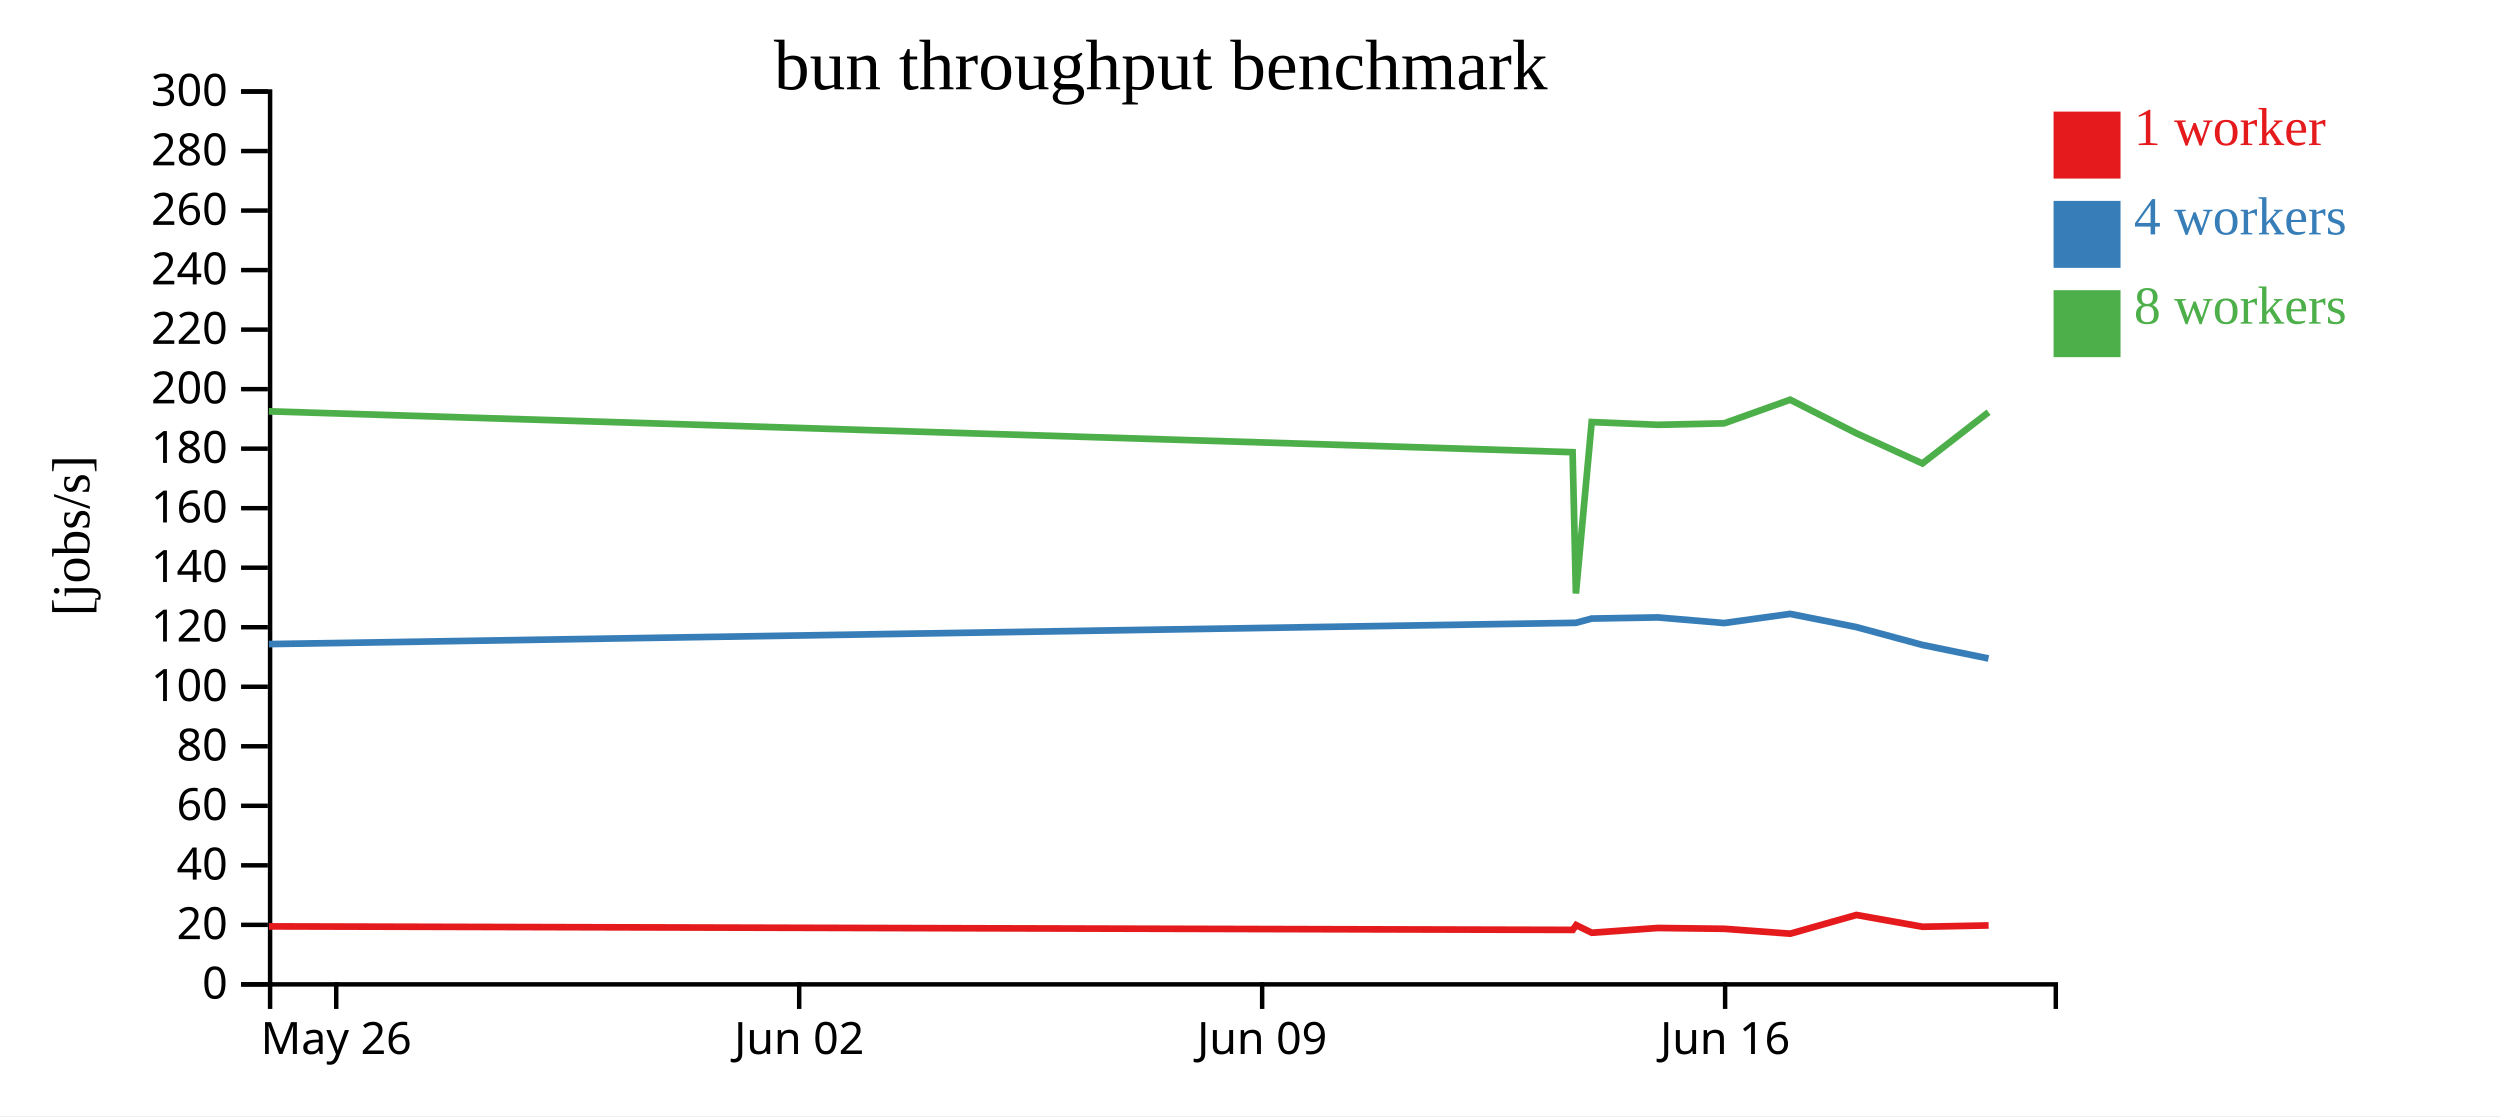
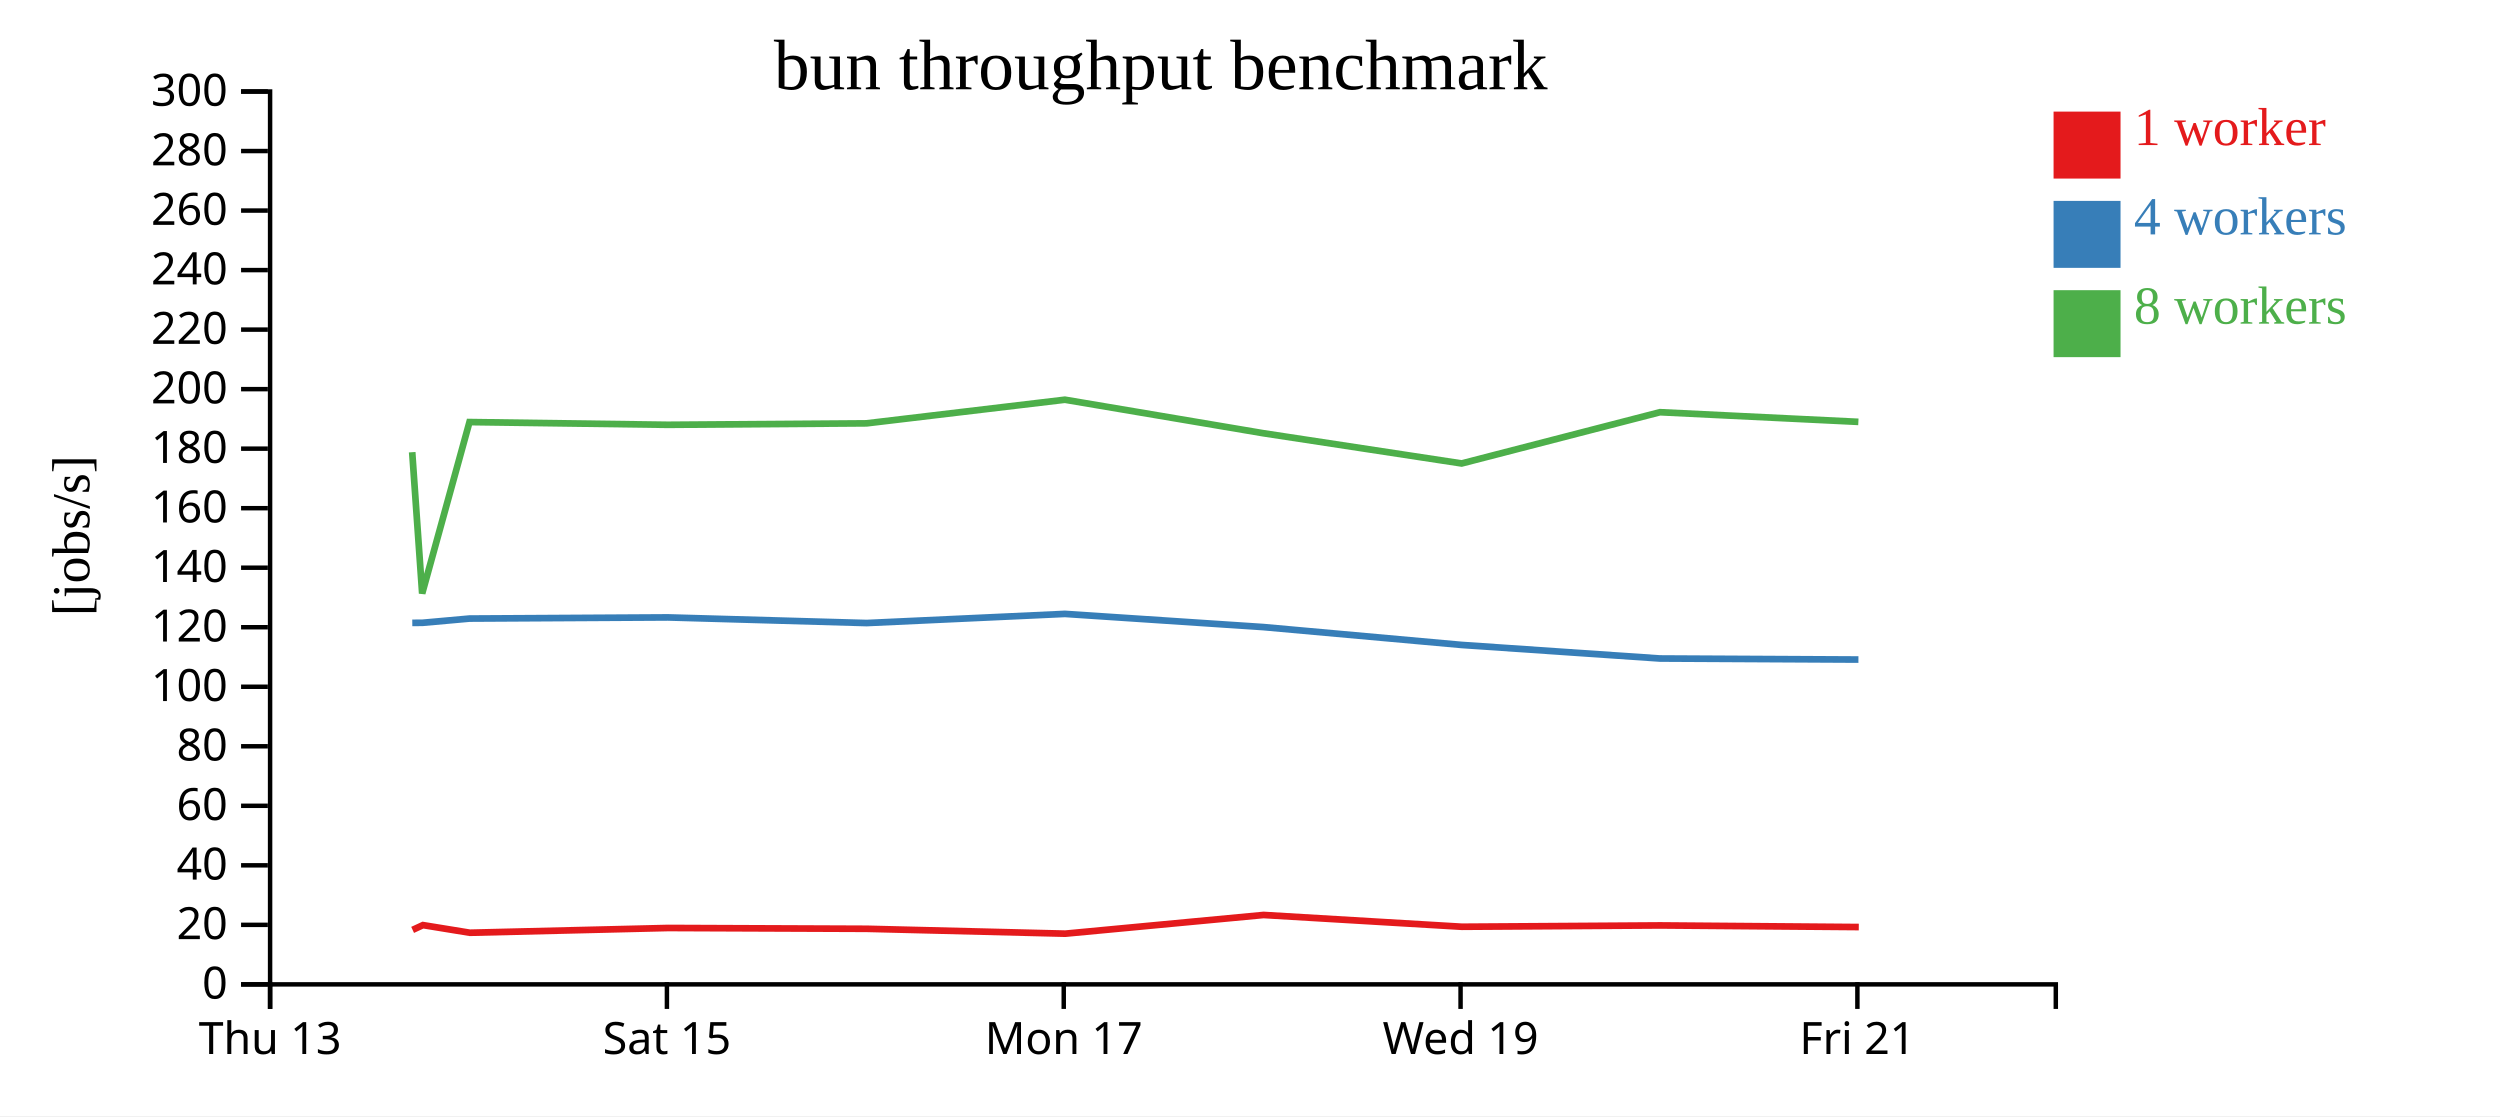
<svg xmlns="http://www.w3.org/2000/svg" width="560" height="250">
  <rect width="100%" height="100%" fill="white" />
  <g transform="translate(60,20)">
    <g transform="translate(0,200)" fill="none" font-size="10" font-family="sans-serif" text-anchor="middle">
      <path class="domain" stroke="currentColor" d="M0.5,6V0.5H400.5V6" />
-       <g class="tick" opacity="1" transform="translate(15.31481,0)">
+       <g class="tick" opacity="1" transform="translate(0.5,0)">
        <line stroke="currentColor" y2="6" />
-         <text fill="currentColor" y="9" dy="0.71em">May 26</text>
+         <text fill="currentColor" y="9" dy="0.71em">Thu 13</text>
      </g>
-       <g class="tick" opacity="1" transform="translate(119.0185,0)">
+       <g class="tick" opacity="1" transform="translate(89.38889,0)">
        <line stroke="currentColor" y2="6" />
-         <text fill="currentColor" y="9" dy="0.71em">Jun 02</text>
+         <text fill="currentColor" y="9" dy="0.71em">Sat 15</text>
      </g>
-       <g class="tick" opacity="1" transform="translate(222.7222,0)">
+       <g class="tick" opacity="1" transform="translate(178.2778,0)">
        <line stroke="currentColor" y2="6" />
-         <text fill="currentColor" y="9" dy="0.71em">Jun 09</text>
+         <text fill="currentColor" y="9" dy="0.71em">Mon 17</text>
      </g>
-       <g class="tick" opacity="1" transform="translate(326.4259,0)">
+       <g class="tick" opacity="1" transform="translate(267.1667,0)">
        <line stroke="currentColor" y2="6" />
-         <text fill="currentColor" y="9" dy="0.71em">Jun 16</text>
+         <text fill="currentColor" y="9" dy="0.71em">Wed 19</text>
+       </g>
+       <g class="tick" opacity="1" transform="translate(356.0556,0)">
+         <line stroke="currentColor" y2="6" />
+         <text fill="currentColor" y="9" dy="0.71em">Fri 21</text>
      </g>
    </g>
    <g fill="none" font-size="10" font-family="sans-serif" text-anchor="end">
      <path class="domain" stroke="currentColor" d="M-6,200.5H0.5V0.5H-6" />
      <g class="tick" opacity="1" transform="translate(0,200.5)">
        <line stroke="currentColor" x2="-6" />
        <text fill="currentColor" x="-9" dy="0.32em">0</text>
      </g>
      <g class="tick" opacity="1" transform="translate(0,187.1667)">
        <line stroke="currentColor" x2="-6" />
        <text fill="currentColor" x="-9" dy="0.32em">20</text>
      </g>
      <g class="tick" opacity="1" transform="translate(0,173.8333)">
        <line stroke="currentColor" x2="-6" />
        <text fill="currentColor" x="-9" dy="0.32em">40</text>
      </g>
      <g class="tick" opacity="1" transform="translate(0,160.5)">
        <line stroke="currentColor" x2="-6" />
        <text fill="currentColor" x="-9" dy="0.32em">60</text>
      </g>
      <g class="tick" opacity="1" transform="translate(0,147.1667)">
        <line stroke="currentColor" x2="-6" />
        <text fill="currentColor" x="-9" dy="0.32em">80</text>
      </g>
      <g class="tick" opacity="1" transform="translate(0,133.8333)">
        <line stroke="currentColor" x2="-6" />
        <text fill="currentColor" x="-9" dy="0.32em">100</text>
      </g>
      <g class="tick" opacity="1" transform="translate(0,120.5)">
        <line stroke="currentColor" x2="-6" />
        <text fill="currentColor" x="-9" dy="0.32em">120</text>
      </g>
      <g class="tick" opacity="1" transform="translate(0,107.1667)">
        <line stroke="currentColor" x2="-6" />
        <text fill="currentColor" x="-9" dy="0.32em">140</text>
      </g>
      <g class="tick" opacity="1" transform="translate(0,93.83333)">
        <line stroke="currentColor" x2="-6" />
        <text fill="currentColor" x="-9" dy="0.32em">160</text>
      </g>
      <g class="tick" opacity="1" transform="translate(0,80.5)">
        <line stroke="currentColor" x2="-6" />
        <text fill="currentColor" x="-9" dy="0.32em">180</text>
      </g>
      <g class="tick" opacity="1" transform="translate(0,67.16667)">
        <line stroke="currentColor" x2="-6" />
        <text fill="currentColor" x="-9" dy="0.32em">200</text>
      </g>
      <g class="tick" opacity="1" transform="translate(0,53.83333)">
        <line stroke="currentColor" x2="-6" />
        <text fill="currentColor" x="-9" dy="0.32em">220</text>
      </g>
      <g class="tick" opacity="1" transform="translate(0,40.5)">
        <line stroke="currentColor" x2="-6" />
        <text fill="currentColor" x="-9" dy="0.32em">240</text>
      </g>
      <g class="tick" opacity="1" transform="translate(0,27.16667)">
        <line stroke="currentColor" x2="-6" />
        <text fill="currentColor" x="-9" dy="0.32em">260</text>
      </g>
      <g class="tick" opacity="1" transform="translate(0,13.83333)">
        <line stroke="currentColor" x2="-6" />
        <text fill="currentColor" x="-9" dy="0.32em">280</text>
      </g>
      <g class="tick" opacity="1" transform="translate(0,0.5)">
        <line stroke="currentColor" x2="-6" />
        <text fill="currentColor" x="-9" dy="0.32em">300</text>
      </g>
    </g>
    <text text-anchor="middle" style="font-size: 12px" transform="rotate(-90)" y="-40" x="-100">[jobs/s]</text>
    <text text-anchor="middle" style="font-size: 16px" y="0" x="200">bun throughput benchmark</text>
-     <path class="line" fill="none" stroke="#e41a1c" stroke-width="1.5" d="M0.253,187.509L292.29,188.296L293.063,187.224L296.564,188.935L311.376,187.868L326.218,188.051L341.02,189.143L355.827,184.954L370.638,187.594L385.45,187.296" />
-     <path class="line" fill="none" stroke="#377eb8" stroke-width="1.5" d="M0.231,124.277L292.265,119.524L293.034,119.504L296.537,118.56L311.35,118.301L326.194,119.562L340.996,117.512L355.805,120.464L370.613,124.466L385.427,127.505" />
-     <path class="line" fill="none" stroke="#4daf4a" stroke-width="1.5" d="M0.228,72.139L292.259,81.292L293.003,112.945L296.536,74.545L311.35,75.156L326.187,74.828L340.993,69.537L355.806,77.044L370.617,83.815L385.425,72.335" />
+     <path class="line" fill="none" stroke="#e41a1c" stroke-width="1.5" d="M32.426,188.296L34.745,187.224L45.248,188.935L89.684,187.868L134.209,188.051L178.616,189.143L223.038,184.954L267.469,187.594L311.906,187.296L356.369,187.659" />
+     <path class="line" fill="none" stroke="#377eb8" stroke-width="1.5" d="M32.352,119.524L34.658,119.504L45.168,118.56L89.605,118.301L134.137,119.562L178.542,117.512L222.97,120.464L267.393,124.466L311.837,127.505L356.286,127.74" />
+     <path class="line" fill="none" stroke="#4daf4a" stroke-width="1.5" d="M32.332,81.292L34.566,112.945L45.164,74.545L89.605,75.156L134.115,74.828L178.534,69.537L222.973,77.044L267.406,83.815L311.83,72.335L356.276,74.498" />
    <rect class="dot" x="400" y="5" width="15" height="15" style="fill: #e41a1c;" />
    <rect class="dot" x="400" y="25" width="15" height="15" style="fill: #377eb8;" />
    <rect class="dot" x="400" y="45" width="15" height="15" style="fill: #4daf4a;" />
    <text class="label" x="418" y="12.5" style="fill: #e41a1c; alignment-baseline: middle;" text-anchor="left">1 worker</text>
    <text class="label" x="418" y="32.5" style="fill: #377eb8; alignment-baseline: middle;" text-anchor="left">4 workers</text>
    <text class="label" x="418" y="52.5" style="fill: #4daf4a; alignment-baseline: middle;" text-anchor="left">8 workers</text>
  </g>
</svg>
